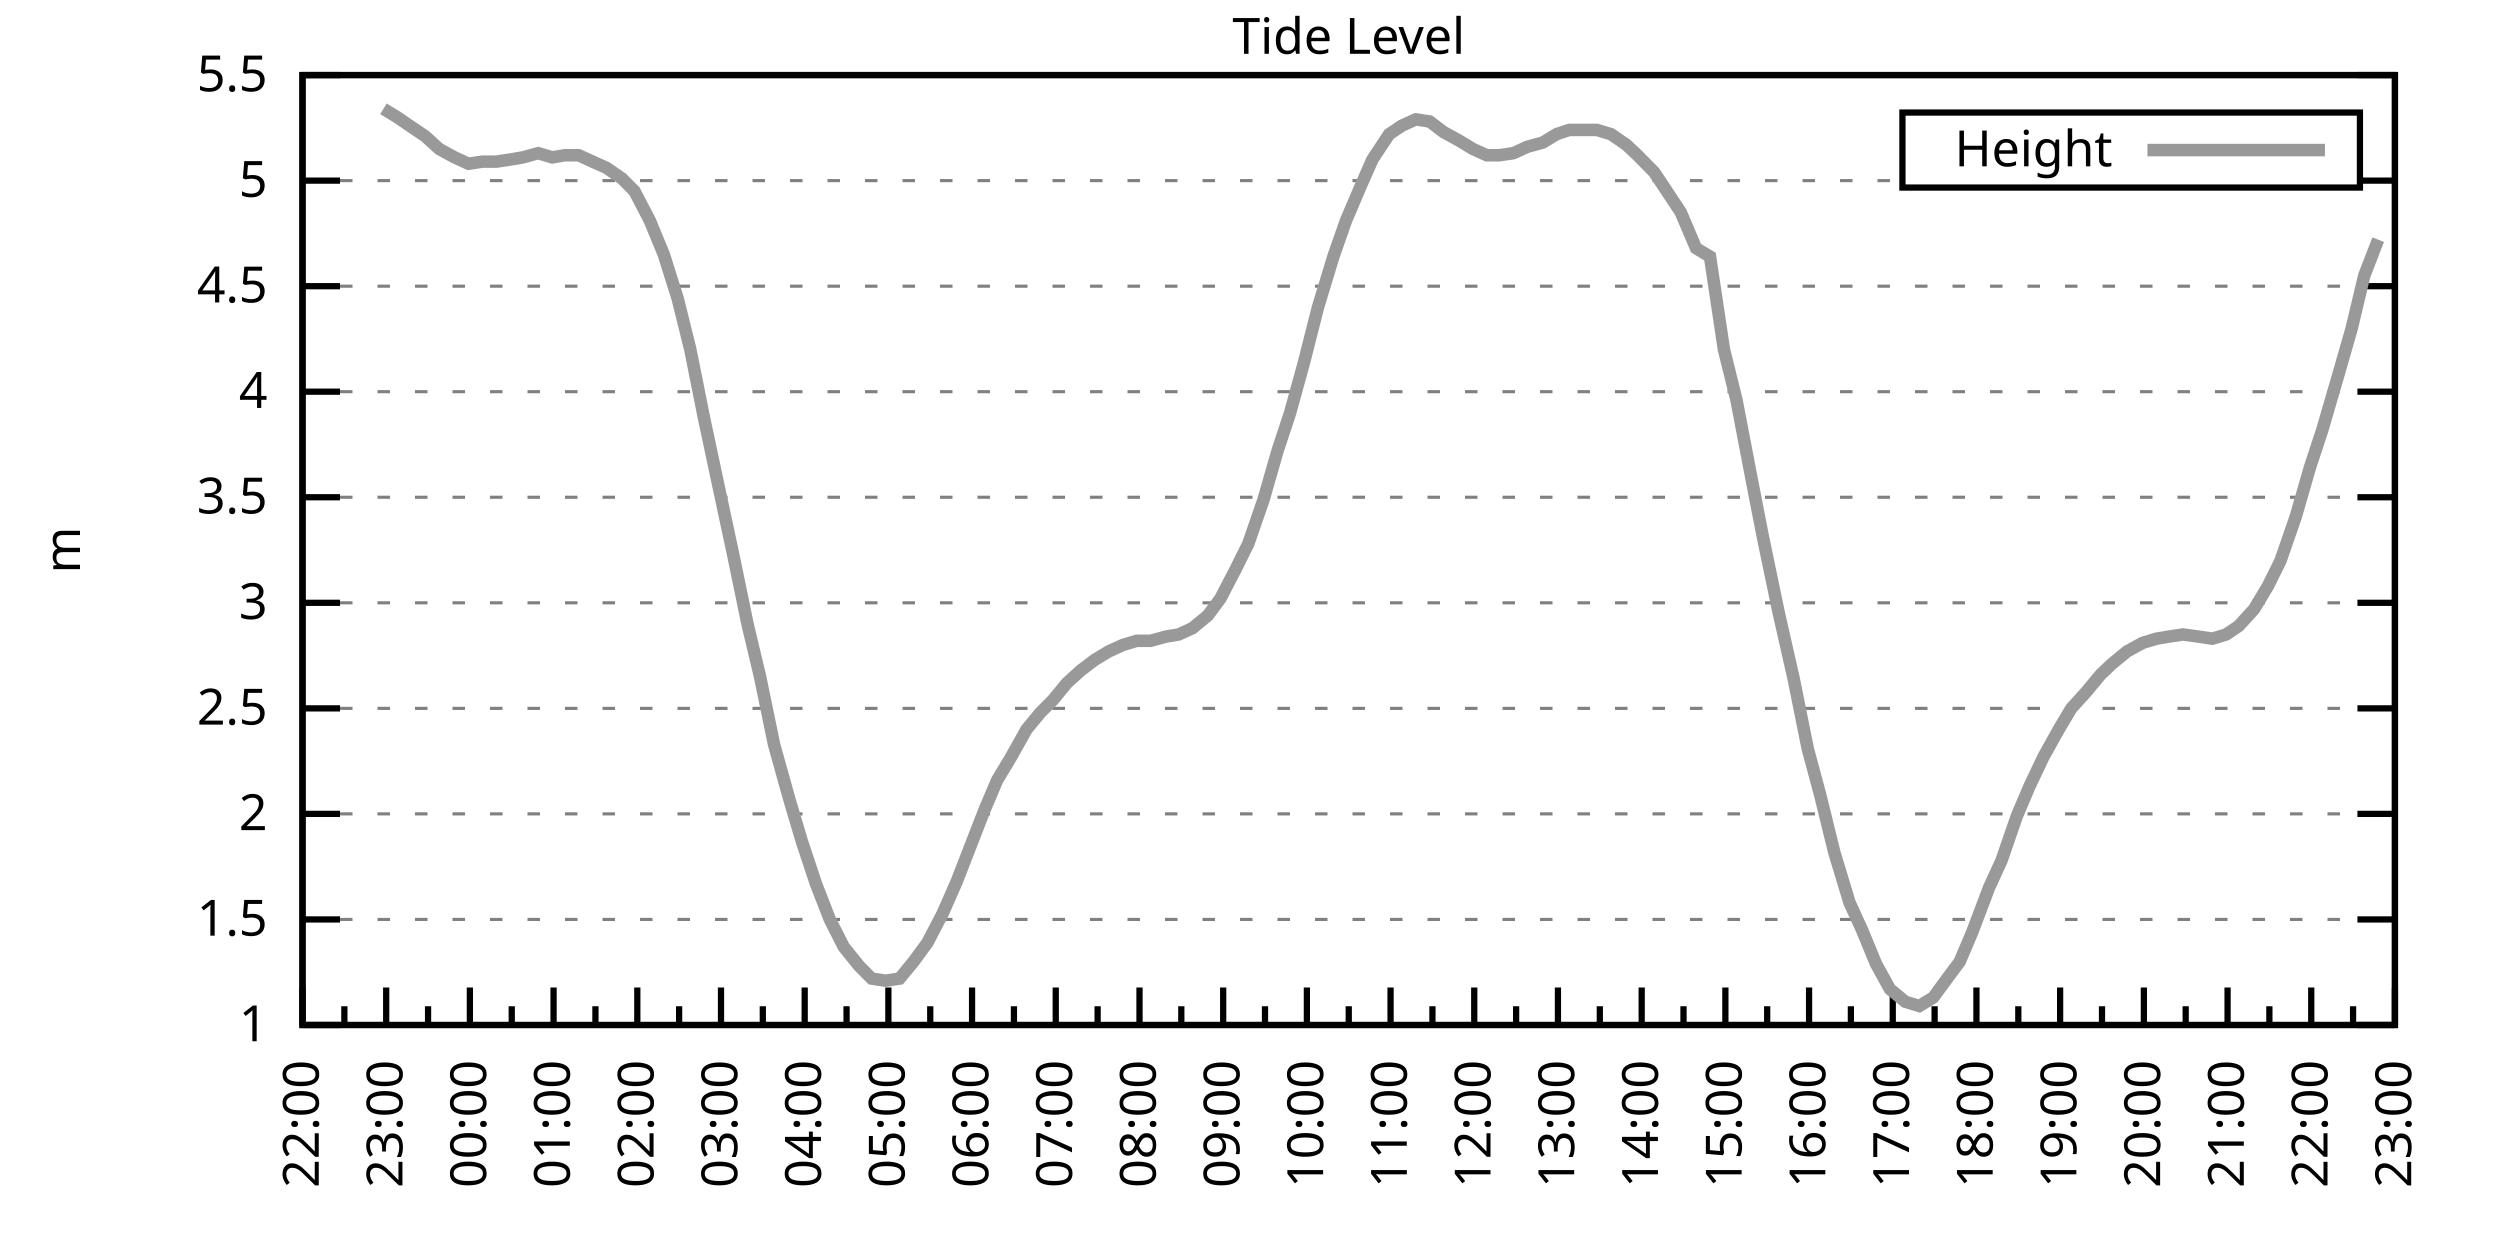
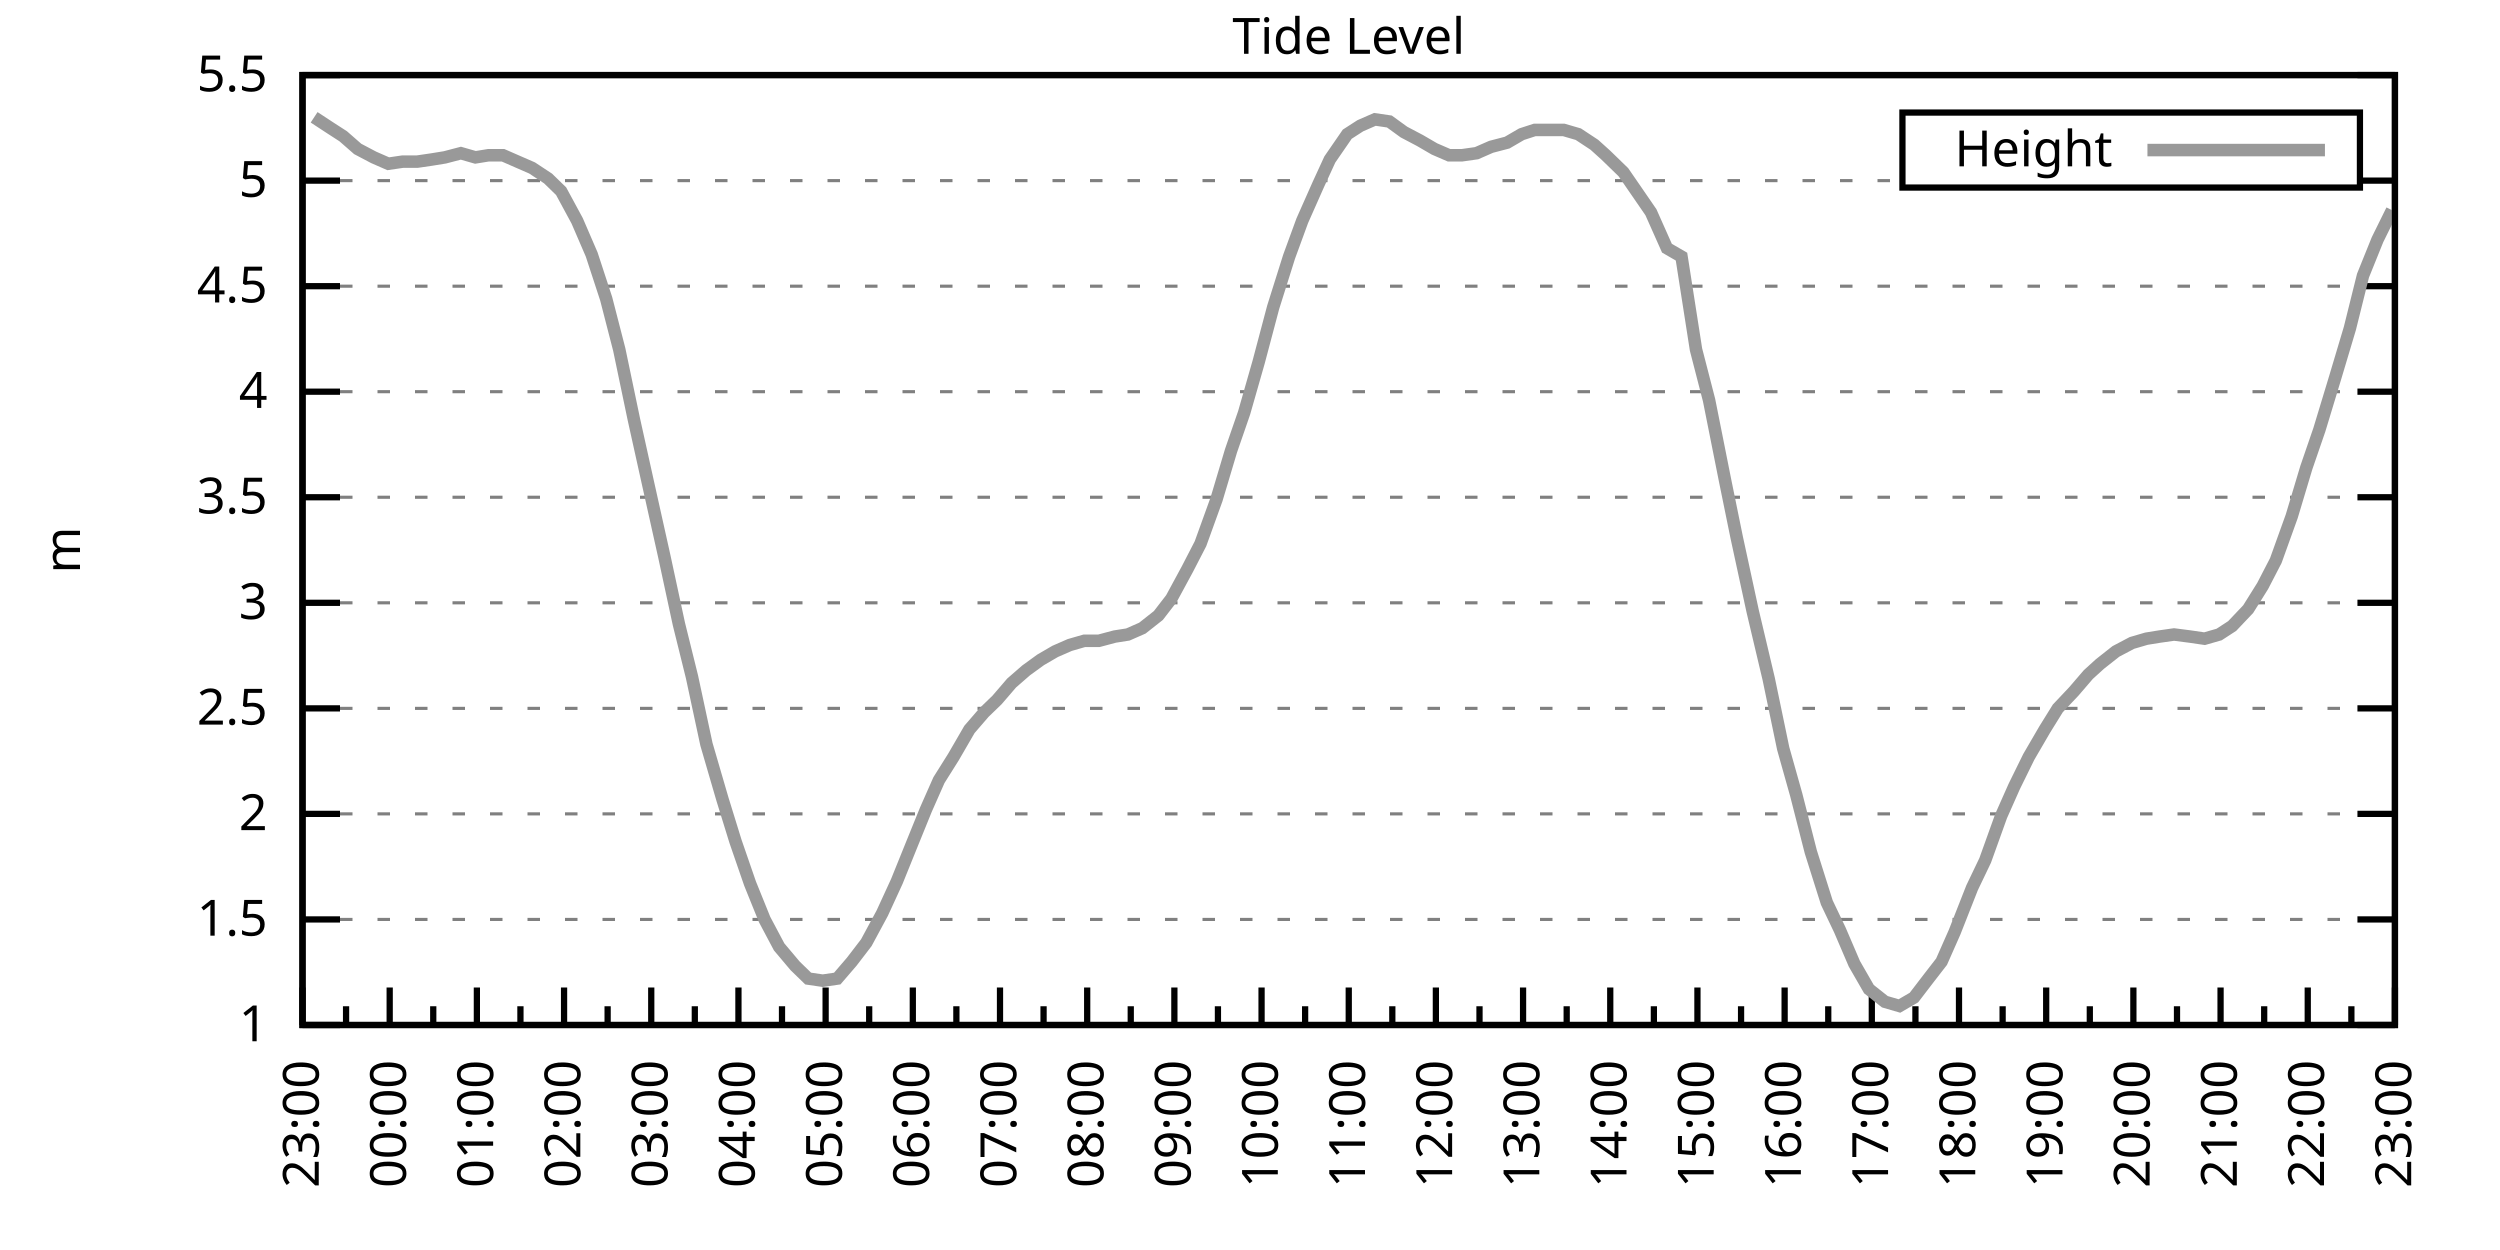
<svg xmlns="http://www.w3.org/2000/svg" xmlns:xlink="http://www.w3.org/1999/xlink" width="400" height="200" viewBox="0 0 400 200">
  <g id="gnuplot_canvas">
    <rect x="0" y="0" width="400" height="200" fill="none" />
    <defs>
      <circle id="gpDot" r="0.5" stroke-width="0.5" stroke="currentColor" />
      <path id="gpPt0" stroke-width="0.333" stroke="currentColor" d="M-1,0 h2 M0,-1 v2" />
      <path id="gpPt1" stroke-width="0.333" stroke="currentColor" d="M-1,-1 L1,1 M1,-1 L-1,1" />
      <path id="gpPt2" stroke-width="0.333" stroke="currentColor" d="M-1,0 L1,0 M0,-1 L0,1 M-1,-1 L1,1 M-1,1 L1,-1" />
      <rect id="gpPt3" stroke-width="0.333" stroke="currentColor" x="-1" y="-1" width="2" height="2" />
      <rect id="gpPt4" stroke-width="0.333" stroke="currentColor" fill="currentColor" x="-1" y="-1" width="2" height="2" />
      <circle id="gpPt5" stroke-width="0.333" stroke="currentColor" cx="0" cy="0" r="1" />
      <use xlink:href="#gpPt5" id="gpPt6" fill="currentColor" stroke="none" />
      <path id="gpPt7" stroke-width="0.333" stroke="currentColor" d="M0,-1.33 L-1.33,0.67 L1.33,0.67 z" />
      <use xlink:href="#gpPt7" id="gpPt8" fill="currentColor" stroke="none" />
      <use xlink:href="#gpPt7" id="gpPt9" stroke="currentColor" transform="rotate(180)" />
      <use xlink:href="#gpPt9" id="gpPt10" fill="currentColor" stroke="none" />
      <use xlink:href="#gpPt3" id="gpPt11" stroke="currentColor" transform="rotate(45)" />
      <use xlink:href="#gpPt11" id="gpPt12" fill="currentColor" stroke="none" />
      <path id="gpPt13" stroke-width="0.333" stroke="currentColor" d="M0,1.330 L1.265,0.411 L0.782,-1.067 L-0.782,-1.076 L-1.265,0.411 z" />
      <use xlink:href="#gpPt13" id="gpPt14" fill="currentColor" stroke="none" />
      <filter id="textbox" filterUnits="objectBoundingBox" x="0" y="0" height="1" width="1">
        <feFlood flood-color="white" flood-opacity="1" result="bgnd" />
        <feComposite in="SourceGraphic" in2="bgnd" operator="atop" />
      </filter>
      <filter id="greybox" filterUnits="objectBoundingBox" x="0" y="0" height="1" width="1">
        <feFlood flood-color="lightgrey" flood-opacity="1" result="grey" />
        <feComposite in="SourceGraphic" in2="grey" operator="atop" />
      </filter>
    </defs>
    <g fill="none" color="white" stroke="currentColor" stroke-width="1.00" stroke-linecap="butt" stroke-linejoin="miter">
</g>
    <g fill="none" color="black" stroke="currentColor" stroke-width="1.00" stroke-linecap="butt" stroke-linejoin="miter">
      <g stroke="none" shape-rendering="crispEdges">
        <polygon fill="rgb(255, 255, 255)" points="48.40,164.00 383.18,164.00 383.18,12.02 48.40,12.02 " />
      </g>
    </g>
    <g fill="none" color="black" stroke="currentColor" stroke-width="1.00" stroke-linecap="butt" stroke-linejoin="miter">
</g>
    <g fill="none" color="black" stroke="black" stroke-width="0.50" stroke-linecap="butt" stroke-linejoin="miter">
</g>
    <g fill="none" color="gray" stroke="currentColor" stroke-width="0.50" stroke-linecap="butt" stroke-linejoin="miter">
      <path stroke="gray" stroke-dasharray="2,4" class="gridline" d="M48.40,164.00 L383.19,164.00  " />
    </g>
    <g fill="none" color="gray" stroke="gray" stroke-width="1.00" stroke-linecap="butt" stroke-linejoin="miter">
</g>
    <g fill="none" color="black" stroke="currentColor" stroke-width="1.00" stroke-linecap="butt" stroke-linejoin="miter">
      <path stroke="black" d="M48.40,164.00 L54.40,164.00 M383.19,164.00 L377.19,164.00  " />
      <g transform="translate(42.80,166.60)" stroke="none" fill="black" font-family="Sans" font-size="8.00" text-anchor="end">
        <text>
          <tspan font-family="Sans"> 1</tspan>
        </text>
      </g>
    </g>
    <g fill="none" color="black" stroke="currentColor" stroke-width="1.00" stroke-linecap="butt" stroke-linejoin="miter">
</g>
    <g fill="none" color="black" stroke="black" stroke-width="0.50" stroke-linecap="butt" stroke-linejoin="miter">
</g>
    <g fill="none" color="gray" stroke="currentColor" stroke-width="0.50" stroke-linecap="butt" stroke-linejoin="miter">
      <path stroke="gray" stroke-dasharray="2,4" class="gridline" d="M48.40,147.11 L383.19,147.11  " />
    </g>
    <g fill="none" color="gray" stroke="gray" stroke-width="1.00" stroke-linecap="butt" stroke-linejoin="miter">
</g>
    <g fill="none" color="black" stroke="currentColor" stroke-width="1.00" stroke-linecap="butt" stroke-linejoin="miter">
      <path stroke="black" d="M48.40,147.11 L54.40,147.11 M383.19,147.11 L377.19,147.11  " />
      <g transform="translate(42.80,149.71)" stroke="none" fill="black" font-family="Sans" font-size="8.00" text-anchor="end">
        <text>
          <tspan font-family="Sans"> 1.5</tspan>
        </text>
      </g>
    </g>
    <g fill="none" color="black" stroke="currentColor" stroke-width="1.00" stroke-linecap="butt" stroke-linejoin="miter">
</g>
    <g fill="none" color="black" stroke="black" stroke-width="0.50" stroke-linecap="butt" stroke-linejoin="miter">
</g>
    <g fill="none" color="gray" stroke="currentColor" stroke-width="0.50" stroke-linecap="butt" stroke-linejoin="miter">
      <path stroke="gray" stroke-dasharray="2,4" class="gridline" d="M48.40,130.22 L383.19,130.22  " />
    </g>
    <g fill="none" color="gray" stroke="gray" stroke-width="1.00" stroke-linecap="butt" stroke-linejoin="miter">
</g>
    <g fill="none" color="black" stroke="currentColor" stroke-width="1.00" stroke-linecap="butt" stroke-linejoin="miter">
      <path stroke="black" d="M48.40,130.22 L54.40,130.22 M383.19,130.22 L377.19,130.22  " />
      <g transform="translate(42.80,132.82)" stroke="none" fill="black" font-family="Sans" font-size="8.00" text-anchor="end">
        <text>
          <tspan font-family="Sans"> 2</tspan>
        </text>
      </g>
    </g>
    <g fill="none" color="black" stroke="currentColor" stroke-width="1.00" stroke-linecap="butt" stroke-linejoin="miter">
</g>
    <g fill="none" color="black" stroke="black" stroke-width="0.50" stroke-linecap="butt" stroke-linejoin="miter">
</g>
    <g fill="none" color="gray" stroke="currentColor" stroke-width="0.50" stroke-linecap="butt" stroke-linejoin="miter">
      <path stroke="gray" stroke-dasharray="2,4" class="gridline" d="M48.40,113.34 L383.19,113.34  " />
    </g>
    <g fill="none" color="gray" stroke="gray" stroke-width="1.00" stroke-linecap="butt" stroke-linejoin="miter">
</g>
    <g fill="none" color="black" stroke="currentColor" stroke-width="1.00" stroke-linecap="butt" stroke-linejoin="miter">
      <path stroke="black" d="M48.40,113.34 L54.40,113.34 M383.19,113.34 L377.19,113.34  " />
      <g transform="translate(42.80,115.94)" stroke="none" fill="black" font-family="Sans" font-size="8.00" text-anchor="end">
        <text>
          <tspan font-family="Sans"> 2.5</tspan>
        </text>
      </g>
    </g>
    <g fill="none" color="black" stroke="currentColor" stroke-width="1.00" stroke-linecap="butt" stroke-linejoin="miter">
</g>
    <g fill="none" color="black" stroke="black" stroke-width="0.50" stroke-linecap="butt" stroke-linejoin="miter">
</g>
    <g fill="none" color="gray" stroke="currentColor" stroke-width="0.50" stroke-linecap="butt" stroke-linejoin="miter">
      <path stroke="gray" stroke-dasharray="2,4" class="gridline" d="M48.40,96.45 L383.19,96.45  " />
    </g>
    <g fill="none" color="gray" stroke="gray" stroke-width="1.00" stroke-linecap="butt" stroke-linejoin="miter">
</g>
    <g fill="none" color="black" stroke="currentColor" stroke-width="1.00" stroke-linecap="butt" stroke-linejoin="miter">
      <path stroke="black" d="M48.40,96.45 L54.40,96.45 M383.19,96.45 L377.19,96.45  " />
      <g transform="translate(42.80,99.05)" stroke="none" fill="black" font-family="Sans" font-size="8.00" text-anchor="end">
        <text>
          <tspan font-family="Sans"> 3</tspan>
        </text>
      </g>
    </g>
    <g fill="none" color="black" stroke="currentColor" stroke-width="1.00" stroke-linecap="butt" stroke-linejoin="miter">
</g>
    <g fill="none" color="black" stroke="black" stroke-width="0.50" stroke-linecap="butt" stroke-linejoin="miter">
</g>
    <g fill="none" color="gray" stroke="currentColor" stroke-width="0.50" stroke-linecap="butt" stroke-linejoin="miter">
      <path stroke="gray" stroke-dasharray="2,4" class="gridline" d="M48.40,79.56 L383.19,79.56  " />
    </g>
    <g fill="none" color="gray" stroke="gray" stroke-width="1.00" stroke-linecap="butt" stroke-linejoin="miter">
</g>
    <g fill="none" color="black" stroke="currentColor" stroke-width="1.00" stroke-linecap="butt" stroke-linejoin="miter">
      <path stroke="black" d="M48.40,79.56 L54.40,79.56 M383.19,79.56 L377.19,79.56  " />
      <g transform="translate(42.80,82.16)" stroke="none" fill="black" font-family="Sans" font-size="8.00" text-anchor="end">
        <text>
          <tspan font-family="Sans"> 3.5</tspan>
        </text>
      </g>
    </g>
    <g fill="none" color="black" stroke="currentColor" stroke-width="1.00" stroke-linecap="butt" stroke-linejoin="miter">
</g>
    <g fill="none" color="black" stroke="black" stroke-width="0.50" stroke-linecap="butt" stroke-linejoin="miter">
</g>
    <g fill="none" color="gray" stroke="currentColor" stroke-width="0.50" stroke-linecap="butt" stroke-linejoin="miter">
      <path stroke="gray" stroke-dasharray="2,4" class="gridline" d="M48.40,62.67 L383.19,62.67  " />
    </g>
    <g fill="none" color="gray" stroke="gray" stroke-width="1.00" stroke-linecap="butt" stroke-linejoin="miter">
</g>
    <g fill="none" color="black" stroke="currentColor" stroke-width="1.00" stroke-linecap="butt" stroke-linejoin="miter">
      <path stroke="black" d="M48.40,62.67 L54.40,62.67 M383.19,62.67 L377.19,62.67  " />
      <g transform="translate(42.80,65.27)" stroke="none" fill="black" font-family="Sans" font-size="8.00" text-anchor="end">
        <text>
          <tspan font-family="Sans"> 4</tspan>
        </text>
      </g>
    </g>
    <g fill="none" color="black" stroke="currentColor" stroke-width="1.00" stroke-linecap="butt" stroke-linejoin="miter">
</g>
    <g fill="none" color="black" stroke="black" stroke-width="0.50" stroke-linecap="butt" stroke-linejoin="miter">
</g>
    <g fill="none" color="gray" stroke="currentColor" stroke-width="0.50" stroke-linecap="butt" stroke-linejoin="miter">
      <path stroke="gray" stroke-dasharray="2,4" class="gridline" d="M48.40,45.79 L383.19,45.79  " />
    </g>
    <g fill="none" color="gray" stroke="gray" stroke-width="1.00" stroke-linecap="butt" stroke-linejoin="miter">
</g>
    <g fill="none" color="black" stroke="currentColor" stroke-width="1.00" stroke-linecap="butt" stroke-linejoin="miter">
      <path stroke="black" d="M48.40,45.79 L54.40,45.79 M383.19,45.79 L377.19,45.79  " />
      <g transform="translate(42.80,48.39)" stroke="none" fill="black" font-family="Sans" font-size="8.00" text-anchor="end">
        <text>
          <tspan font-family="Sans"> 4.5</tspan>
        </text>
      </g>
    </g>
    <g fill="none" color="black" stroke="currentColor" stroke-width="1.00" stroke-linecap="butt" stroke-linejoin="miter">
</g>
    <g fill="none" color="black" stroke="black" stroke-width="0.50" stroke-linecap="butt" stroke-linejoin="miter">
</g>
    <g fill="none" color="gray" stroke="currentColor" stroke-width="0.50" stroke-linecap="butt" stroke-linejoin="miter">
      <path stroke="gray" stroke-dasharray="2,4" class="gridline" d="M48.40,28.90 L304.39,28.90 M377.59,28.90 L383.19,28.90  " />
    </g>
    <g fill="none" color="gray" stroke="gray" stroke-width="1.00" stroke-linecap="butt" stroke-linejoin="miter">
</g>
    <g fill="none" color="black" stroke="currentColor" stroke-width="1.00" stroke-linecap="butt" stroke-linejoin="miter">
      <path stroke="black" d="M48.40,28.90 L54.40,28.90 M383.19,28.90 L377.19,28.90  " />
      <g transform="translate(42.80,31.50)" stroke="none" fill="black" font-family="Sans" font-size="8.00" text-anchor="end">
        <text>
          <tspan font-family="Sans"> 5</tspan>
        </text>
      </g>
    </g>
    <g fill="none" color="black" stroke="currentColor" stroke-width="1.00" stroke-linecap="butt" stroke-linejoin="miter">
</g>
    <g fill="none" color="black" stroke="black" stroke-width="0.50" stroke-linecap="butt" stroke-linejoin="miter">
</g>
    <g fill="none" color="gray" stroke="currentColor" stroke-width="0.50" stroke-linecap="butt" stroke-linejoin="miter">
      <path stroke="gray" stroke-dasharray="2,4" class="gridline" d="M48.40,12.01 L383.19,12.01  " />
    </g>
    <g fill="none" color="gray" stroke="gray" stroke-width="1.00" stroke-linecap="butt" stroke-linejoin="miter">
</g>
    <g fill="none" color="black" stroke="currentColor" stroke-width="1.00" stroke-linecap="butt" stroke-linejoin="miter">
      <path stroke="black" d="M48.40,12.01 L54.40,12.01 M383.19,12.01 L377.19,12.01  " />
      <g transform="translate(42.80,14.61)" stroke="none" fill="black" font-family="Sans" font-size="8.00" text-anchor="end">
        <text>
          <tspan font-family="Sans"> 5.5</tspan>
        </text>
      </g>
    </g>
    <g fill="none" color="black" stroke="currentColor" stroke-width="1.00" stroke-linecap="butt" stroke-linejoin="miter">
      <path stroke="black" d="M48.40,164.00 L48.40,158.00  " />
      <g transform="translate(51.00,169.60) rotate(270)" stroke="none" fill="black" font-family="Sans" font-size="8.00" text-anchor="end">
        <text>
+           <tspan font-family="Sans">23:00</tspan>
+         </text>
+       </g>
+     </g>
+     <g fill="none" color="black" stroke="currentColor" stroke-width="1.00" stroke-linecap="butt" stroke-linejoin="miter">
+       <path stroke="black" d="M55.37,164.00 L55.37,161.00 M62.35,164.00 L62.35,158.00  " />
+       <g transform="translate(64.95,169.60) rotate(270)" stroke="none" fill="black" font-family="Sans" font-size="8.00" text-anchor="end">
+         <text>
+           <tspan font-family="Sans">00:00</tspan>
+         </text>
+       </g>
+     </g>
+     <g fill="none" color="black" stroke="currentColor" stroke-width="1.00" stroke-linecap="butt" stroke-linejoin="miter">
+       <path stroke="black" d="M69.32,164.00 L69.32,161.00 M76.30,164.00 L76.30,158.00  " />
+       <g transform="translate(78.90,169.60) rotate(270)" stroke="none" fill="black" font-family="Sans" font-size="8.00" text-anchor="end">
+         <text>
+           <tspan font-family="Sans">01:00</tspan>
+         </text>
+       </g>
+     </g>
+     <g fill="none" color="black" stroke="currentColor" stroke-width="1.00" stroke-linecap="butt" stroke-linejoin="miter">
+       <path stroke="black" d="M83.27,164.00 L83.27,161.00 M90.25,164.00 L90.25,158.00  " />
+       <g transform="translate(92.85,169.60) rotate(270)" stroke="none" fill="black" font-family="Sans" font-size="8.00" text-anchor="end">
+         <text>
+           <tspan font-family="Sans">02:00</tspan>
+         </text>
+       </g>
+     </g>
+     <g fill="none" color="black" stroke="currentColor" stroke-width="1.00" stroke-linecap="butt" stroke-linejoin="miter">
+       <path stroke="black" d="M97.22,164.00 L97.22,161.00 M104.20,164.00 L104.20,158.00  " />
+       <g transform="translate(106.80,169.60) rotate(270)" stroke="none" fill="black" font-family="Sans" font-size="8.00" text-anchor="end">
+         <text>
+           <tspan font-family="Sans">03:00</tspan>
+         </text>
+       </g>
+     </g>
+     <g fill="none" color="black" stroke="currentColor" stroke-width="1.00" stroke-linecap="butt" stroke-linejoin="miter">
+       <path stroke="black" d="M111.17,164.00 L111.17,161.00 M118.15,164.00 L118.15,158.00  " />
+       <g transform="translate(120.75,169.60) rotate(270)" stroke="none" fill="black" font-family="Sans" font-size="8.00" text-anchor="end">
+         <text>
+           <tspan font-family="Sans">04:00</tspan>
+         </text>
+       </g>
+     </g>
+     <g fill="none" color="black" stroke="currentColor" stroke-width="1.00" stroke-linecap="butt" stroke-linejoin="miter">
+       <path stroke="black" d="M125.12,164.00 L125.12,161.00 M132.10,164.00 L132.10,158.00  " />
+       <g transform="translate(134.70,169.60) rotate(270)" stroke="none" fill="black" font-family="Sans" font-size="8.00" text-anchor="end">
+         <text>
+           <tspan font-family="Sans">05:00</tspan>
+         </text>
+       </g>
+     </g>
+     <g fill="none" color="black" stroke="currentColor" stroke-width="1.00" stroke-linecap="butt" stroke-linejoin="miter">
+       <path stroke="black" d="M139.07,164.00 L139.07,161.00 M146.05,164.00 L146.05,158.00  " />
+       <g transform="translate(148.65,169.60) rotate(270)" stroke="none" fill="black" font-family="Sans" font-size="8.00" text-anchor="end">
+         <text>
+           <tspan font-family="Sans">06:00</tspan>
+         </text>
+       </g>
+     </g>
+     <g fill="none" color="black" stroke="currentColor" stroke-width="1.00" stroke-linecap="butt" stroke-linejoin="miter">
+       <path stroke="black" d="M153.02,164.00 L153.02,161.00 M160.00,164.00 L160.00,158.00  " />
+       <g transform="translate(162.60,169.60) rotate(270)" stroke="none" fill="black" font-family="Sans" font-size="8.00" text-anchor="end">
+         <text>
+           <tspan font-family="Sans">07:00</tspan>
+         </text>
+       </g>
+     </g>
+     <g fill="none" color="black" stroke="currentColor" stroke-width="1.00" stroke-linecap="butt" stroke-linejoin="miter">
+       <path stroke="black" d="M166.97,164.00 L166.97,161.00 M173.95,164.00 L173.95,158.00  " />
+       <g transform="translate(176.55,169.60) rotate(270)" stroke="none" fill="black" font-family="Sans" font-size="8.00" text-anchor="end">
+         <text>
+           <tspan font-family="Sans">08:00</tspan>
+         </text>
+       </g>
+     </g>
+     <g fill="none" color="black" stroke="currentColor" stroke-width="1.00" stroke-linecap="butt" stroke-linejoin="miter">
+       <path stroke="black" d="M180.92,164.00 L180.92,161.00 M187.90,164.00 L187.90,158.00  " />
+       <g transform="translate(190.50,169.60) rotate(270)" stroke="none" fill="black" font-family="Sans" font-size="8.00" text-anchor="end">
+         <text>
+           <tspan font-family="Sans">09:00</tspan>
+         </text>
+       </g>
+     </g>
+     <g fill="none" color="black" stroke="currentColor" stroke-width="1.00" stroke-linecap="butt" stroke-linejoin="miter">
+       <path stroke="black" d="M194.87,164.00 L194.87,161.00 M201.85,164.00 L201.85,158.00  " />
+       <g transform="translate(204.45,169.60) rotate(270)" stroke="none" fill="black" font-family="Sans" font-size="8.00" text-anchor="end">
+         <text>
+           <tspan font-family="Sans">10:00</tspan>
+         </text>
+       </g>
+     </g>
+     <g fill="none" color="black" stroke="currentColor" stroke-width="1.00" stroke-linecap="butt" stroke-linejoin="miter">
+       <path stroke="black" d="M208.82,164.00 L208.82,161.00 M215.80,164.00 L215.80,158.00  " />
+       <g transform="translate(218.40,169.60) rotate(270)" stroke="none" fill="black" font-family="Sans" font-size="8.00" text-anchor="end">
+         <text>
+           <tspan font-family="Sans">11:00</tspan>
+         </text>
+       </g>
+     </g>
+     <g fill="none" color="black" stroke="currentColor" stroke-width="1.00" stroke-linecap="butt" stroke-linejoin="miter">
+       <path stroke="black" d="M222.77,164.00 L222.77,161.00 M229.74,164.00 L229.74,158.00  " />
+       <g transform="translate(232.34,169.60) rotate(270)" stroke="none" fill="black" font-family="Sans" font-size="8.00" text-anchor="end">
+         <text>
+           <tspan font-family="Sans">12:00</tspan>
+         </text>
+       </g>
+     </g>
+     <g fill="none" color="black" stroke="currentColor" stroke-width="1.00" stroke-linecap="butt" stroke-linejoin="miter">
+       <path stroke="black" d="M236.72,164.00 L236.72,161.00 M243.69,164.00 L243.69,158.00  " />
+       <g transform="translate(246.29,169.60) rotate(270)" stroke="none" fill="black" font-family="Sans" font-size="8.00" text-anchor="end">
+         <text>
+           <tspan font-family="Sans">13:00</tspan>
+         </text>
+       </g>
+     </g>
+     <g fill="none" color="black" stroke="currentColor" stroke-width="1.00" stroke-linecap="butt" stroke-linejoin="miter">
+       <path stroke="black" d="M250.67,164.00 L250.67,161.00 M257.64,164.00 L257.64,158.00  " />
+       <g transform="translate(260.24,169.60) rotate(270)" stroke="none" fill="black" font-family="Sans" font-size="8.00" text-anchor="end">
+         <text>
+           <tspan font-family="Sans">14:00</tspan>
+         </text>
+       </g>
+     </g>
+     <g fill="none" color="black" stroke="currentColor" stroke-width="1.00" stroke-linecap="butt" stroke-linejoin="miter">
+       <path stroke="black" d="M264.62,164.00 L264.62,161.00 M271.59,164.00 L271.59,158.00  " />
+       <g transform="translate(274.19,169.60) rotate(270)" stroke="none" fill="black" font-family="Sans" font-size="8.00" text-anchor="end">
+         <text>
+           <tspan font-family="Sans">15:00</tspan>
+         </text>
+       </g>
+     </g>
+     <g fill="none" color="black" stroke="currentColor" stroke-width="1.00" stroke-linecap="butt" stroke-linejoin="miter">
+       <path stroke="black" d="M278.57,164.00 L278.57,161.00 M285.54,164.00 L285.54,158.00  " />
+       <g transform="translate(288.14,169.60) rotate(270)" stroke="none" fill="black" font-family="Sans" font-size="8.00" text-anchor="end">
+         <text>
+           <tspan font-family="Sans">16:00</tspan>
+         </text>
+       </g>
+     </g>
+     <g fill="none" color="black" stroke="currentColor" stroke-width="1.00" stroke-linecap="butt" stroke-linejoin="miter">
+       <path stroke="black" d="M292.52,164.00 L292.52,161.00 M299.49,164.00 L299.49,158.00  " />
+       <g transform="translate(302.09,169.60) rotate(270)" stroke="none" fill="black" font-family="Sans" font-size="8.00" text-anchor="end">
+         <text>
+           <tspan font-family="Sans">17:00</tspan>
+         </text>
+       </g>
+     </g>
+     <g fill="none" color="black" stroke="currentColor" stroke-width="1.00" stroke-linecap="butt" stroke-linejoin="miter">
+       <path stroke="black" d="M306.47,164.00 L306.47,161.00 M313.44,164.00 L313.44,158.00  " />
+       <g transform="translate(316.04,169.60) rotate(270)" stroke="none" fill="black" font-family="Sans" font-size="8.00" text-anchor="end">
+         <text>
+           <tspan font-family="Sans">18:00</tspan>
+         </text>
+       </g>
+     </g>
+     <g fill="none" color="black" stroke="currentColor" stroke-width="1.00" stroke-linecap="butt" stroke-linejoin="miter">
+       <path stroke="black" d="M320.42,164.00 L320.42,161.00 M327.39,164.00 L327.39,158.00  " />
+       <g transform="translate(329.99,169.60) rotate(270)" stroke="none" fill="black" font-family="Sans" font-size="8.00" text-anchor="end">
+         <text>
+           <tspan font-family="Sans">19:00</tspan>
+         </text>
+       </g>
+     </g>
+     <g fill="none" color="black" stroke="currentColor" stroke-width="1.00" stroke-linecap="butt" stroke-linejoin="miter">
+       <path stroke="black" d="M334.37,164.00 L334.37,161.00 M341.34,164.00 L341.34,158.00  " />
+       <g transform="translate(343.94,169.60) rotate(270)" stroke="none" fill="black" font-family="Sans" font-size="8.00" text-anchor="end">
+         <text>
+           <tspan font-family="Sans">20:00</tspan>
+         </text>
+       </g>
+     </g>
+     <g fill="none" color="black" stroke="currentColor" stroke-width="1.00" stroke-linecap="butt" stroke-linejoin="miter">
+       <path stroke="black" d="M348.32,164.00 L348.32,161.00 M355.29,164.00 L355.29,158.00  " />
+       <g transform="translate(357.89,169.60) rotate(270)" stroke="none" fill="black" font-family="Sans" font-size="8.00" text-anchor="end">
+         <text>
+           <tspan font-family="Sans">21:00</tspan>
+         </text>
+       </g>
+     </g>
+     <g fill="none" color="black" stroke="currentColor" stroke-width="1.00" stroke-linecap="butt" stroke-linejoin="miter">
+       <path stroke="black" d="M362.27,164.00 L362.27,161.00 M369.24,164.00 L369.24,158.00  " />
+       <g transform="translate(371.84,169.60) rotate(270)" stroke="none" fill="black" font-family="Sans" font-size="8.00" text-anchor="end">
+         <text>
          <tspan font-family="Sans">22:00</tspan>
        </text>
      </g>
    </g>
    <g fill="none" color="black" stroke="currentColor" stroke-width="1.00" stroke-linecap="butt" stroke-linejoin="miter">
-       <path stroke="black" d="M55.10,164.00 L55.10,161.00 M61.79,164.00 L61.79,158.00  " />
-       <g transform="translate(64.39,169.60) rotate(270)" stroke="none" fill="black" font-family="Sans" font-size="8.00" text-anchor="end">
-         <text>
-           <tspan font-family="Sans">23:00</tspan>
-         </text>
-       </g>
-     </g>
-     <g fill="none" color="black" stroke="currentColor" stroke-width="1.00" stroke-linecap="butt" stroke-linejoin="miter">
-       <path stroke="black" d="M68.49,164.00 L68.49,161.00 M75.18,164.00 L75.18,158.00  " />
-       <g transform="translate(77.78,169.60) rotate(270)" stroke="none" fill="black" font-family="Sans" font-size="8.00" text-anchor="end">
-         <text>
-           <tspan font-family="Sans">00:00</tspan>
-         </text>
-       </g>
-     </g>
-     <g fill="none" color="black" stroke="currentColor" stroke-width="1.00" stroke-linecap="butt" stroke-linejoin="miter">
-       <path stroke="black" d="M81.88,164.00 L81.88,161.00 M88.57,164.00 L88.57,158.00  " />
-       <g transform="translate(91.17,169.60) rotate(270)" stroke="none" fill="black" font-family="Sans" font-size="8.00" text-anchor="end">
-         <text>
-           <tspan font-family="Sans">01:00</tspan>
-         </text>
-       </g>
-     </g>
-     <g fill="none" color="black" stroke="currentColor" stroke-width="1.00" stroke-linecap="butt" stroke-linejoin="miter">
-       <path stroke="black" d="M95.27,164.00 L95.27,161.00 M101.97,164.00 L101.97,158.00  " />
-       <g transform="translate(104.57,169.60) rotate(270)" stroke="none" fill="black" font-family="Sans" font-size="8.00" text-anchor="end">
-         <text>
-           <tspan font-family="Sans">02:00</tspan>
-         </text>
-       </g>
-     </g>
-     <g fill="none" color="black" stroke="currentColor" stroke-width="1.00" stroke-linecap="butt" stroke-linejoin="miter">
-       <path stroke="black" d="M108.66,164.00 L108.66,161.00 M115.36,164.00 L115.36,158.00  " />
-       <g transform="translate(117.96,169.60) rotate(270)" stroke="none" fill="black" font-family="Sans" font-size="8.00" text-anchor="end">
-         <text>
-           <tspan font-family="Sans">03:00</tspan>
-         </text>
-       </g>
-     </g>
-     <g fill="none" color="black" stroke="currentColor" stroke-width="1.00" stroke-linecap="butt" stroke-linejoin="miter">
-       <path stroke="black" d="M122.05,164.00 L122.05,161.00 M128.75,164.00 L128.75,158.00  " />
-       <g transform="translate(131.35,169.60) rotate(270)" stroke="none" fill="black" font-family="Sans" font-size="8.00" text-anchor="end">
-         <text>
-           <tspan font-family="Sans">04:00</tspan>
-         </text>
-       </g>
-     </g>
-     <g fill="none" color="black" stroke="currentColor" stroke-width="1.00" stroke-linecap="butt" stroke-linejoin="miter">
-       <path stroke="black" d="M135.45,164.00 L135.45,161.00 M142.14,164.00 L142.14,158.00  " />
-       <g transform="translate(144.74,169.60) rotate(270)" stroke="none" fill="black" font-family="Sans" font-size="8.00" text-anchor="end">
-         <text>
-           <tspan font-family="Sans">05:00</tspan>
-         </text>
-       </g>
-     </g>
-     <g fill="none" color="black" stroke="currentColor" stroke-width="1.00" stroke-linecap="butt" stroke-linejoin="miter">
-       <path stroke="black" d="M148.84,164.00 L148.84,161.00 M155.53,164.00 L155.53,158.00  " />
-       <g transform="translate(158.13,169.60) rotate(270)" stroke="none" fill="black" font-family="Sans" font-size="8.00" text-anchor="end">
-         <text>
-           <tspan font-family="Sans">06:00</tspan>
-         </text>
-       </g>
-     </g>
-     <g fill="none" color="black" stroke="currentColor" stroke-width="1.00" stroke-linecap="butt" stroke-linejoin="miter">
-       <path stroke="black" d="M162.23,164.00 L162.23,161.00 M168.92,164.00 L168.92,158.00  " />
-       <g transform="translate(171.52,169.60) rotate(270)" stroke="none" fill="black" font-family="Sans" font-size="8.00" text-anchor="end">
-         <text>
-           <tspan font-family="Sans">07:00</tspan>
-         </text>
-       </g>
-     </g>
-     <g fill="none" color="black" stroke="currentColor" stroke-width="1.00" stroke-linecap="butt" stroke-linejoin="miter">
-       <path stroke="black" d="M175.62,164.00 L175.62,161.00 M182.32,164.00 L182.32,158.00  " />
-       <g transform="translate(184.92,169.60) rotate(270)" stroke="none" fill="black" font-family="Sans" font-size="8.00" text-anchor="end">
-         <text>
-           <tspan font-family="Sans">08:00</tspan>
-         </text>
-       </g>
-     </g>
-     <g fill="none" color="black" stroke="currentColor" stroke-width="1.00" stroke-linecap="butt" stroke-linejoin="miter">
-       <path stroke="black" d="M189.01,164.00 L189.01,161.00 M195.71,164.00 L195.71,158.00  " />
-       <g transform="translate(198.31,169.60) rotate(270)" stroke="none" fill="black" font-family="Sans" font-size="8.00" text-anchor="end">
-         <text>
-           <tspan font-family="Sans">09:00</tspan>
-         </text>
-       </g>
-     </g>
-     <g fill="none" color="black" stroke="currentColor" stroke-width="1.00" stroke-linecap="butt" stroke-linejoin="miter">
-       <path stroke="black" d="M202.40,164.00 L202.40,161.00 M209.10,164.00 L209.10,158.00  " />
-       <g transform="translate(211.70,169.60) rotate(270)" stroke="none" fill="black" font-family="Sans" font-size="8.00" text-anchor="end">
-         <text>
-           <tspan font-family="Sans">10:00</tspan>
-         </text>
-       </g>
-     </g>
-     <g fill="none" color="black" stroke="currentColor" stroke-width="1.00" stroke-linecap="butt" stroke-linejoin="miter">
-       <path stroke="black" d="M215.80,164.00 L215.80,161.00 M222.49,164.00 L222.49,158.00  " />
-       <g transform="translate(225.09,169.60) rotate(270)" stroke="none" fill="black" font-family="Sans" font-size="8.00" text-anchor="end">
-         <text>
-           <tspan font-family="Sans">11:00</tspan>
-         </text>
-       </g>
-     </g>
-     <g fill="none" color="black" stroke="currentColor" stroke-width="1.00" stroke-linecap="butt" stroke-linejoin="miter">
-       <path stroke="black" d="M229.19,164.00 L229.19,161.00 M235.88,164.00 L235.88,158.00  " />
-       <g transform="translate(238.48,169.60) rotate(270)" stroke="none" fill="black" font-family="Sans" font-size="8.00" text-anchor="end">
-         <text>
-           <tspan font-family="Sans">12:00</tspan>
-         </text>
-       </g>
-     </g>
-     <g fill="none" color="black" stroke="currentColor" stroke-width="1.00" stroke-linecap="butt" stroke-linejoin="miter">
-       <path stroke="black" d="M242.58,164.00 L242.58,161.00 M249.27,164.00 L249.27,158.00  " />
-       <g transform="translate(251.87,169.60) rotate(270)" stroke="none" fill="black" font-family="Sans" font-size="8.00" text-anchor="end">
-         <text>
-           <tspan font-family="Sans">13:00</tspan>
-         </text>
-       </g>
-     </g>
-     <g fill="none" color="black" stroke="currentColor" stroke-width="1.00" stroke-linecap="butt" stroke-linejoin="miter">
-       <path stroke="black" d="M255.97,164.00 L255.97,161.00 M262.67,164.00 L262.67,158.00  " />
-       <g transform="translate(265.27,169.60) rotate(270)" stroke="none" fill="black" font-family="Sans" font-size="8.00" text-anchor="end">
-         <text>
-           <tspan font-family="Sans">14:00</tspan>
-         </text>
-       </g>
-     </g>
-     <g fill="none" color="black" stroke="currentColor" stroke-width="1.00" stroke-linecap="butt" stroke-linejoin="miter">
-       <path stroke="black" d="M269.36,164.00 L269.36,161.00 M276.06,164.00 L276.06,158.00  " />
-       <g transform="translate(278.66,169.60) rotate(270)" stroke="none" fill="black" font-family="Sans" font-size="8.00" text-anchor="end">
-         <text>
-           <tspan font-family="Sans">15:00</tspan>
-         </text>
-       </g>
-     </g>
-     <g fill="none" color="black" stroke="currentColor" stroke-width="1.00" stroke-linecap="butt" stroke-linejoin="miter">
-       <path stroke="black" d="M282.75,164.00 L282.75,161.00 M289.45,164.00 L289.45,158.00  " />
-       <g transform="translate(292.05,169.60) rotate(270)" stroke="none" fill="black" font-family="Sans" font-size="8.00" text-anchor="end">
-         <text>
-           <tspan font-family="Sans">16:00</tspan>
-         </text>
-       </g>
-     </g>
-     <g fill="none" color="black" stroke="currentColor" stroke-width="1.00" stroke-linecap="butt" stroke-linejoin="miter">
-       <path stroke="black" d="M296.14,164.00 L296.14,161.00 M302.84,164.00 L302.84,158.00  " />
-       <g transform="translate(305.44,169.60) rotate(270)" stroke="none" fill="black" font-family="Sans" font-size="8.00" text-anchor="end">
-         <text>
-           <tspan font-family="Sans">17:00</tspan>
-         </text>
-       </g>
-     </g>
-     <g fill="none" color="black" stroke="currentColor" stroke-width="1.00" stroke-linecap="butt" stroke-linejoin="miter">
-       <path stroke="black" d="M309.54,164.00 L309.54,161.00 M316.23,164.00 L316.23,158.00  " />
-       <g transform="translate(318.83,169.60) rotate(270)" stroke="none" fill="black" font-family="Sans" font-size="8.00" text-anchor="end">
-         <text>
-           <tspan font-family="Sans">18:00</tspan>
-         </text>
-       </g>
-     </g>
-     <g fill="none" color="black" stroke="currentColor" stroke-width="1.00" stroke-linecap="butt" stroke-linejoin="miter">
-       <path stroke="black" d="M322.93,164.00 L322.93,161.00 M329.62,164.00 L329.62,158.00  " />
-       <g transform="translate(332.22,169.60) rotate(270)" stroke="none" fill="black" font-family="Sans" font-size="8.00" text-anchor="end">
-         <text>
-           <tspan font-family="Sans">19:00</tspan>
-         </text>
-       </g>
-     </g>
-     <g fill="none" color="black" stroke="currentColor" stroke-width="1.00" stroke-linecap="butt" stroke-linejoin="miter">
-       <path stroke="black" d="M336.32,164.00 L336.32,161.00 M343.02,164.00 L343.02,158.00  " />
-       <g transform="translate(345.62,169.60) rotate(270)" stroke="none" fill="black" font-family="Sans" font-size="8.00" text-anchor="end">
-         <text>
-           <tspan font-family="Sans">20:00</tspan>
-         </text>
-       </g>
-     </g>
-     <g fill="none" color="black" stroke="currentColor" stroke-width="1.00" stroke-linecap="butt" stroke-linejoin="miter">
-       <path stroke="black" d="M349.71,164.00 L349.71,161.00 M356.41,164.00 L356.41,158.00  " />
-       <g transform="translate(359.01,169.60) rotate(270)" stroke="none" fill="black" font-family="Sans" font-size="8.00" text-anchor="end">
-         <text>
-           <tspan font-family="Sans">21:00</tspan>
-         </text>
-       </g>
-     </g>
-     <g fill="none" color="black" stroke="currentColor" stroke-width="1.00" stroke-linecap="butt" stroke-linejoin="miter">
-       <path stroke="black" d="M363.10,164.00 L363.10,161.00 M369.80,164.00 L369.80,158.00  " />
-       <g transform="translate(372.40,169.60) rotate(270)" stroke="none" fill="black" font-family="Sans" font-size="8.00" text-anchor="end">
-         <text>
-           <tspan font-family="Sans">22:00</tspan>
-         </text>
-       </g>
-     </g>
-     <g fill="none" color="black" stroke="currentColor" stroke-width="1.00" stroke-linecap="butt" stroke-linejoin="miter">
-       <path stroke="black" d="M376.49,164.00 L376.49,161.00 M383.19,164.00 L383.19,158.00  " />
+       <path stroke="black" d="M376.22,164.00 L376.22,161.00 M383.19,164.00 L383.19,158.00  " />
      <g transform="translate(385.79,169.60) rotate(270)" stroke="none" fill="black" font-family="Sans" font-size="8.00" text-anchor="end">
        <text>
          <tspan font-family="Sans">23:00</tspan>
        </text>
      </g>
    </g>
    <g fill="none" color="black" stroke="currentColor" stroke-width="1.00" stroke-linecap="butt" stroke-linejoin="miter">
</g>
    <g fill="none" color="black" stroke="currentColor" stroke-width="1.00" stroke-linecap="butt" stroke-linejoin="miter">
      <path stroke="black" d="M48.40,12.01 L48.40,164.00 L383.19,164.00 L383.19,12.01 L48.40,12.01 Z  " />
    </g>
    <g fill="none" color="black" stroke="currentColor" stroke-width="1.00" stroke-linecap="butt" stroke-linejoin="miter">
      <g transform="translate(12.80,88.01) rotate(270)" stroke="none" fill="black" font-family="Sans" font-size="8.00" text-anchor="middle">
        <text>
          <tspan font-family="Sans">m</tspan>
        </text>
      </g>
    </g>
    <g fill="none" color="black" stroke="currentColor" stroke-width="1.00" stroke-linecap="butt" stroke-linejoin="miter">
</g>
    <g fill="none" color="black" stroke="currentColor" stroke-width="1.00" stroke-linecap="butt" stroke-linejoin="miter">
      <path stroke="black" d="M304.39,30.01 L304.39,18.01 L377.59,18.01 L377.59,30.01 L304.39,30.01 Z  " />
    </g>
    <g id="Tide_level_plot_1">
      <g fill="none" color="white" stroke="black" stroke-width="2.00" stroke-linecap="butt" stroke-linejoin="miter">
</g>
      <g fill="none" color="black" stroke="currentColor" stroke-width="2.00" stroke-linecap="butt" stroke-linejoin="miter">
        <g transform="translate(337.99,26.61)" stroke="none" fill="black" font-family="Sans" font-size="8.00" text-anchor="end">
          <text>
            <tspan font-family="Sans">Height</tspan>
          </text>
        </g>
      </g>
      <g fill="none" color="black" stroke="currentColor" stroke-width="2.00" stroke-linecap="butt" stroke-linejoin="miter">
-         <path stroke="rgb(153, 153, 153)" d="M343.59,24.01 L371.99,24.01 M61.35,17.41 L63.58,18.77 L66.03,20.45 L68.04,21.80 L70.27,23.83 L72.73,25.18   L74.96,26.20 L77.19,25.86 L79.42,25.86 L81.66,25.52 L83.66,25.18 L86.12,24.51 L88.35,25.18 L90.36,24.84   L92.59,24.84 L94.82,25.86 L97.06,26.87 L99.51,28.56 L101.52,30.59 L103.98,35.32 L106.21,40.72 L108.44,47.81   L110.45,55.92 L112.68,67.06 L114.91,77.53 L117.37,89.02 L119.60,99.83 L121.61,108.27 L123.84,119.08 L126.29,127.86   L128.30,134.62 L130.54,141.37 L132.77,147.11 L135.00,151.50 L137.45,154.54 L139.46,156.57 L141.69,156.91 L143.93,156.57   L146.16,153.87 L148.39,150.83 L150.85,146.10 L153.08,141.03 L155.31,135.29 L157.54,129.55 L159.55,124.82 L161.78,121.11   L164.24,116.71 L166.47,114.01 L168.48,111.99 L170.71,109.28 L172.94,107.26 L175.17,105.57 L177.41,104.22 L179.64,103.20   L181.87,102.53 L184.10,102.53 L186.56,101.85 L188.57,101.52 L190.80,100.50 L193.25,98.48 L195.26,95.77 L197.72,91.04   L199.73,86.99 L202.18,79.90 L204.41,72.13 L206.42,66.05 L208.65,57.94 L210.88,49.16 L213.34,41.06 L215.35,35.32   L217.80,29.57 L219.59,25.52 L222.27,21.47 L224.28,20.12 L226.51,19.10 L228.74,19.44 L230.97,21.13 L233.43,22.48   L235.66,23.83 L237.89,24.84 L239.90,24.84 L242.13,24.51 L244.36,23.49 L246.82,22.82 L249.05,21.47 L251.06,20.79   L253.51,20.79 L255.52,20.79 L257.76,21.47 L260.21,23.16 L262.00,24.84 L264.67,27.55 L266.91,30.92 L268.92,33.96   L271.37,39.71 L273.60,41.06 L275.83,55.92 L277.84,64.02 L280.30,76.86 L282.08,85.98 L284.54,97.80 L286.99,108.61   L289.23,119.75 L291.23,127.18 L293.47,136.30 L295.92,144.41 L297.93,148.80 L300.16,154.21 L302.39,158.26 L304.85,160.28   L307.08,160.96 L309.31,159.61 L311.54,156.57 L313.55,153.87 L315.56,149.14 L318.24,142.05 L320.25,137.66 L322.70,130.56   L324.71,125.83 L326.95,121.11 L329.40,116.71 L331.41,113.34 L333.86,110.63 L336.10,107.93 L337.88,106.24 L340.34,104.22   L342.79,102.87 L345.02,102.19 L347.03,101.85 L349.26,101.52 L351.72,101.85 L353.95,102.19 L356.18,101.52 L358.19,100.16   L360.65,97.46 L362.88,93.75 L364.89,89.69 L367.34,82.60 L369.58,74.83 L371.58,68.75 L374.04,60.31 L376.27,52.54   L378.28,44.10 L380.51,38.35  " />
+         <path stroke="rgb(153, 153, 153)" d="M343.59,24.01 L371.99,24.01 M50.26,18.77 L52.82,20.45 L54.91,21.80 L57.23,23.83 L59.79,25.18 L62.12,26.20   L64.44,25.86 L66.77,25.86 L69.09,25.52 L71.18,25.18 L73.74,24.51 L76.07,25.18 L78.16,24.84 L80.48,24.84   L82.81,25.86 L85.13,26.87 L87.69,28.56 L89.78,30.59 L92.34,35.32 L94.67,40.72 L96.99,47.81 L99.08,55.92   L101.41,67.06 L103.73,77.53 L106.29,89.02 L108.62,99.83 L110.71,108.27 L113.03,119.08 L115.59,127.86 L117.68,134.62   L120.01,141.37 L122.33,147.11 L124.66,151.50 L127.22,154.54 L129.31,156.57 L131.63,156.91 L133.96,156.57 L136.28,153.87   L138.61,150.83 L141.16,146.10 L143.49,141.03 L145.81,135.29 L148.14,129.55 L150.23,124.82 L152.56,121.11 L155.11,116.71   L157.44,114.01 L159.53,111.99 L161.86,109.28 L164.18,107.26 L166.51,105.57 L168.83,104.22 L171.16,103.20 L173.48,102.53   L175.81,102.53 L178.36,101.85 L180.46,101.52 L182.78,100.50 L185.34,98.48 L187.43,95.77 L189.99,91.04 L192.08,86.99   L194.64,79.90 L196.96,72.13 L199.06,66.05 L201.38,57.94 L203.71,49.16 L206.26,41.06 L208.36,35.32 L210.91,29.57   L212.77,25.52 L215.56,21.47 L217.65,20.12 L219.98,19.10 L222.30,19.44 L224.63,21.13 L227.19,22.48 L229.51,23.83   L231.84,24.84 L233.93,24.84 L236.25,24.51 L238.58,23.49 L241.14,22.82 L243.46,21.47 L245.55,20.79 L248.11,20.79   L250.20,20.79 L252.53,21.47 L255.09,23.16 L256.95,24.84 L259.74,27.55 L262.06,30.92 L264.15,33.96 L266.71,39.71   L269.04,41.06 L271.36,55.92 L273.45,64.02 L276.01,76.86 L277.87,85.98 L280.43,97.80 L282.99,108.61 L285.31,119.75   L287.40,127.18 L289.73,136.30 L292.29,144.41 L294.38,148.80 L296.70,154.21 L299.03,158.26 L301.58,160.28 L303.91,160.96   L306.23,159.61 L308.56,156.57 L310.65,153.87 L312.74,149.14 L315.53,142.05 L317.63,137.66 L320.18,130.56 L322.28,125.83   L324.60,121.11 L327.16,116.71 L329.25,113.34 L331.81,110.63 L334.13,107.93 L335.99,106.24 L338.55,104.22 L341.11,102.87   L343.43,102.19 L345.53,101.85 L347.85,101.52 L350.41,101.85 L352.73,102.19 L355.06,101.52 L357.15,100.16 L359.71,97.46   L362.03,93.75 L364.13,89.69 L366.68,82.60 L369.01,74.83 L371.10,68.75 L373.66,60.31 L375.98,52.54 L378.08,44.10   L380.40,38.35 L382.73,33.63  " />
      </g>
    </g>
    <g fill="none" color="black" stroke="currentColor" stroke-width="2.00" stroke-linecap="butt" stroke-linejoin="miter">
</g>
    <g fill="none" color="black" stroke="black" stroke-width="1.00" stroke-linecap="butt" stroke-linejoin="miter">
</g>
    <g fill="none" color="black" stroke="currentColor" stroke-width="1.00" stroke-linecap="butt" stroke-linejoin="miter">
      <path stroke="black" d="M48.40,12.01 L48.40,164.00 L383.19,164.00 L383.19,12.01 L48.40,12.01 Z  " />
    </g>
    <g fill="none" color="black" stroke="currentColor" stroke-width="1.00" stroke-linecap="butt" stroke-linejoin="miter">
      <g transform="translate(215.79,8.61)" stroke="none" fill="black" font-family="Sans" font-size="8.00" text-anchor="middle">
        <text>
          <tspan font-family="Sans">Tide Level</tspan>
        </text>
      </g>
    </g>
    <g fill="none" color="black" stroke="currentColor" stroke-width="1.00" stroke-linecap="butt" stroke-linejoin="miter">
</g>
  </g>
</svg>
